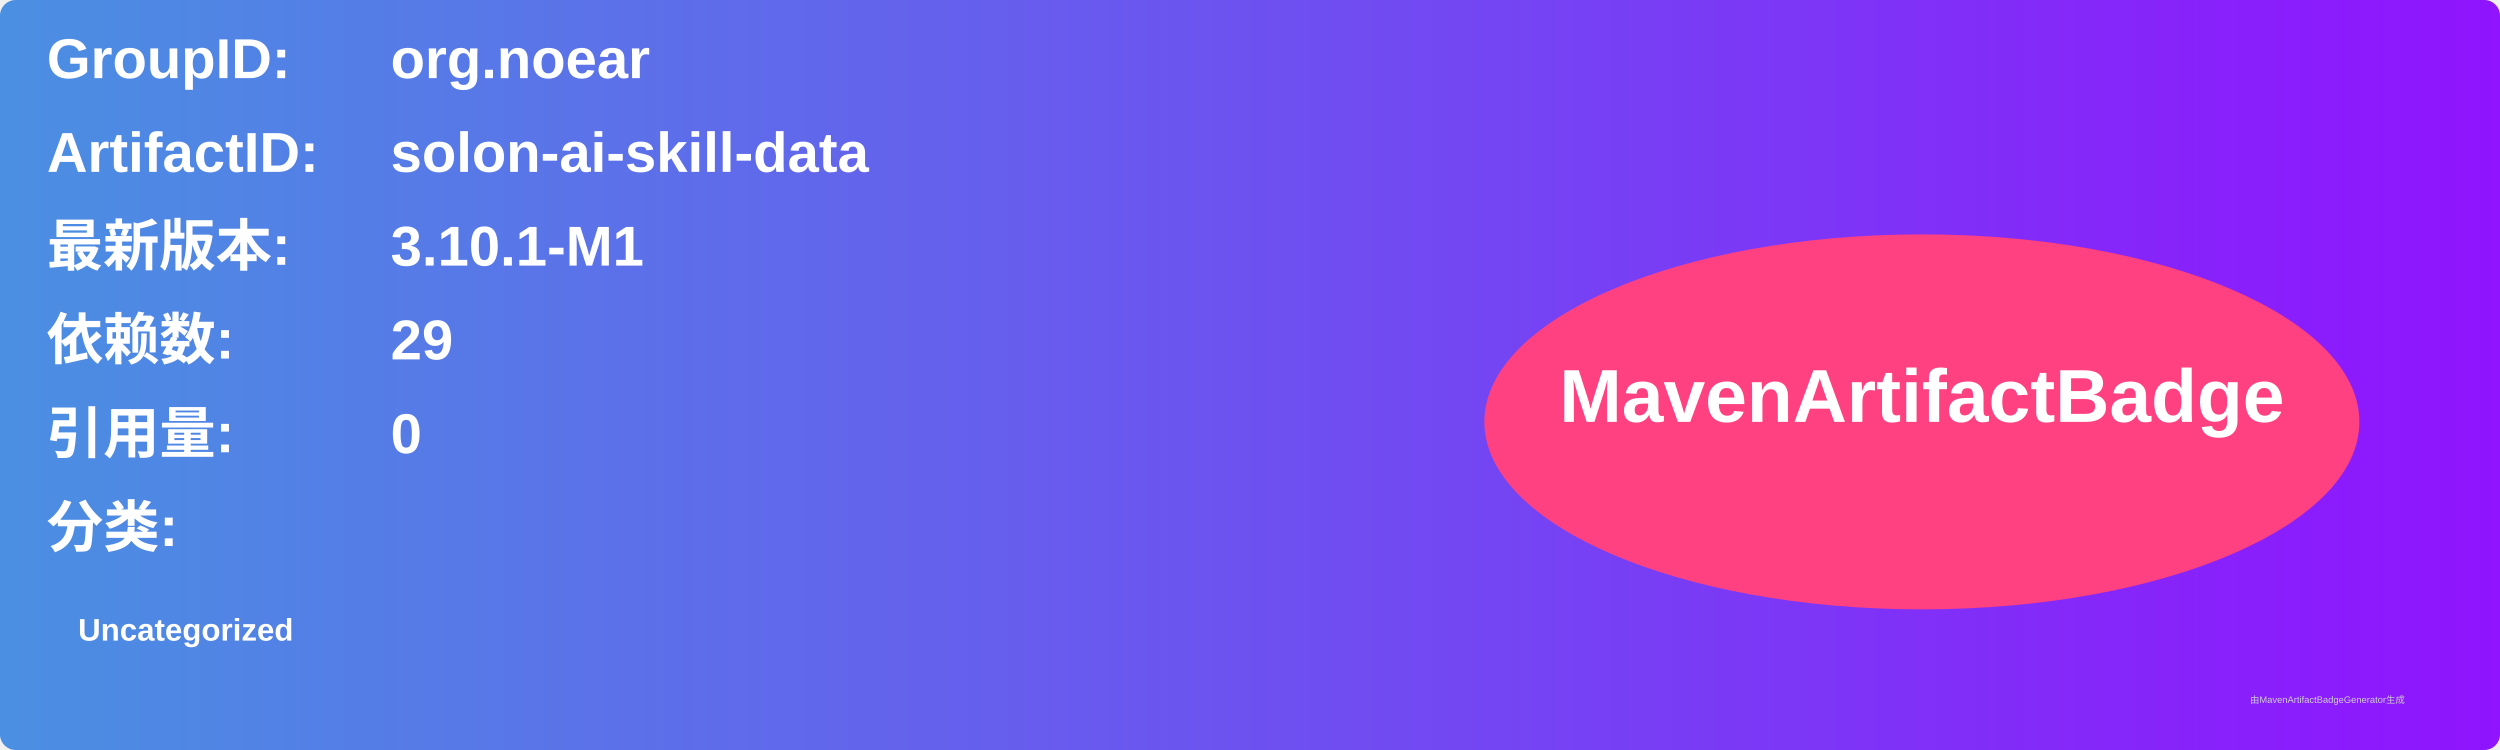
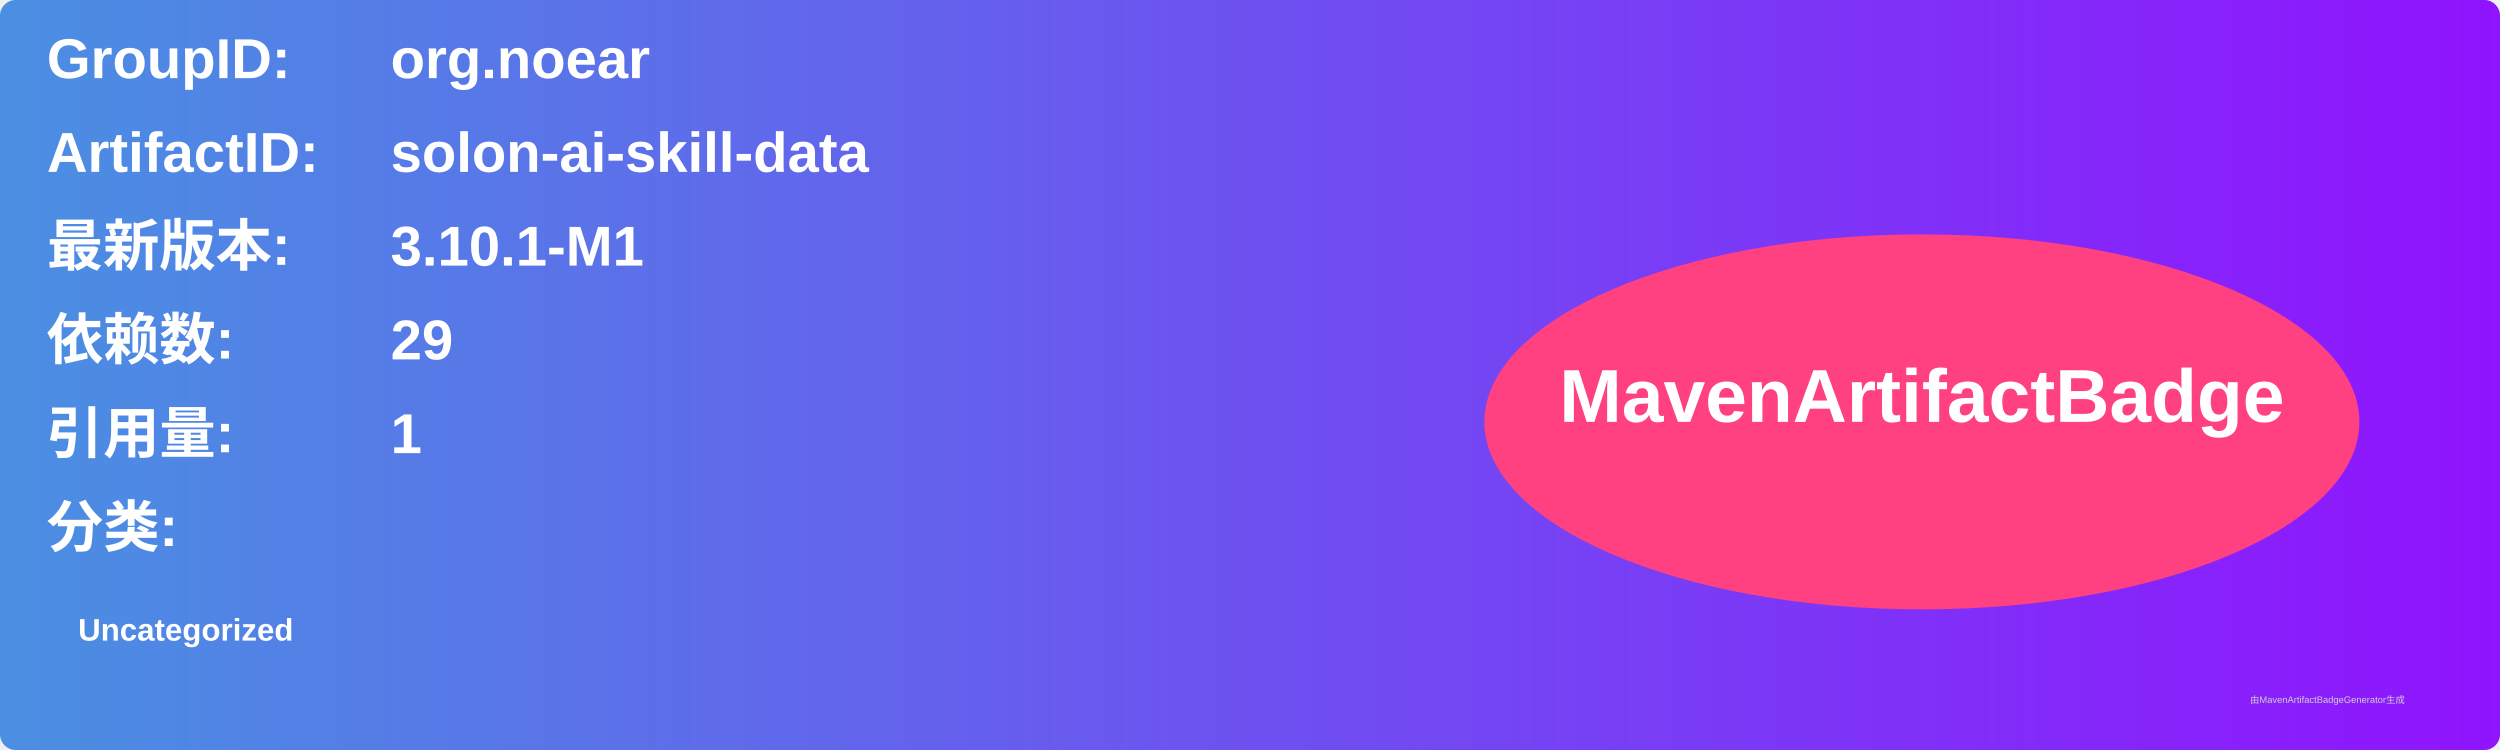
<svg xmlns="http://www.w3.org/2000/svg" width="800" height="240" viewBox="0 0 800 240">
  <linearGradient id="grad" x1="0%" y1="0%" x2="100%" y2="0%">
    <stop offset="0%" stop-color="#4a90e2" />
    <stop offset="100%" stop-color="#9013fe" />
  </linearGradient>
  <rect width="100%" height="100%" rx="5" ry="5" fill="url(#grad)" />
  <g transform="translate(15, 15)">
    <text x="0" y="10" font-family="Arial" font-size="18" fill="white" font-weight="bold" width="260">GroupID:</text>
    <text x="110" y="10" font-family="Arial" font-size="18" fill="white" font-weight="bold" width="460">org.noear</text>
    <text x="0" y="40" font-family="Arial" font-size="18" fill="white" font-weight="bold" width="260">ArtifactID:</text>
    <text x="110" y="40" font-family="Arial" font-size="18" fill="white" font-weight="bold" width="460">solon-ai-skill-data</text>
    <text x="0" y="70" font-family="Arial" font-size="18" fill="white" font-weight="bold">最新版本:</text>
    <text x="110" y="70" font-family="Arial" font-size="18" fill="white" font-weight="bold">
      <tspan font-weight="bold">3.10.1-M1</tspan>
    </text>
    <text x="0" y="100" font-family="Arial" font-size="18" fill="white" font-weight="bold">依赖数: </text>
    <text x="110" y="100" font-family="Arial" font-size="18" fill="white">
      <tspan font-weight="bold">29</tspan>
    </text>
    <text x="0" y="130" font-family="Arial" font-size="18" fill="white" font-weight="bold">引用量: </text>
    <text x="110" y="130" font-family="Arial" font-size="18" fill="white">
-       <tspan font-weight="bold">0</tspan>
+       <tspan font-weight="bold">1</tspan>
    </text>
    <text x="0" y="160" font-family="Arial" font-size="18" fill="white" font-weight="bold">分类:</text>
    <text x="10" y="190" font-family="Arial" font-size="10" fill="white">
      <tspan font-weight="bold">Uncategorized</tspan>
    </text>
    <ellipse cx="600" cy="120" rx="140" ry="60" fill="#ff4081" />
    <text x="600" y="120" text-anchor="middle" font-family="Arial" font-size="24" fill="white" font-weight="bold">MavenArtifactBadge</text>
  </g>
  <text x="720" y="225" font-family="Arial" font-size="3" fill="#d0d0d0">由MavenArtifactBadgeGenerator生成</text>
</svg>
